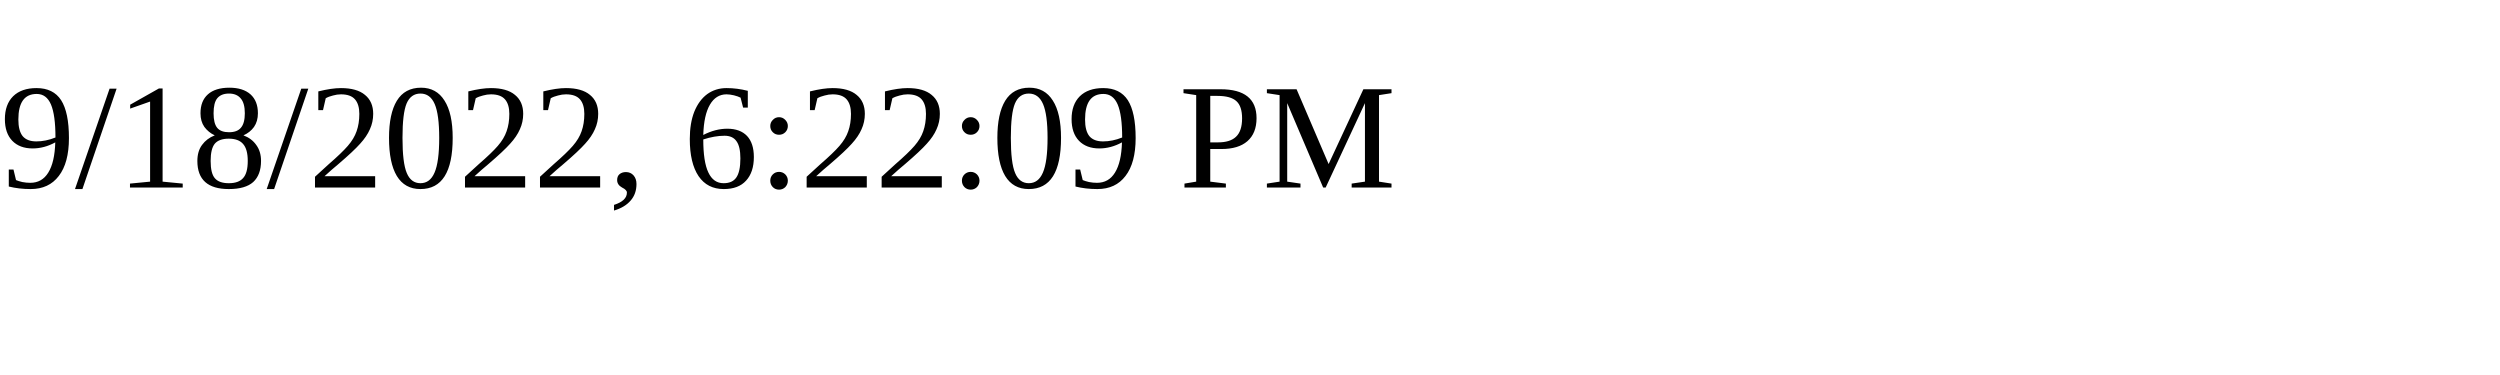
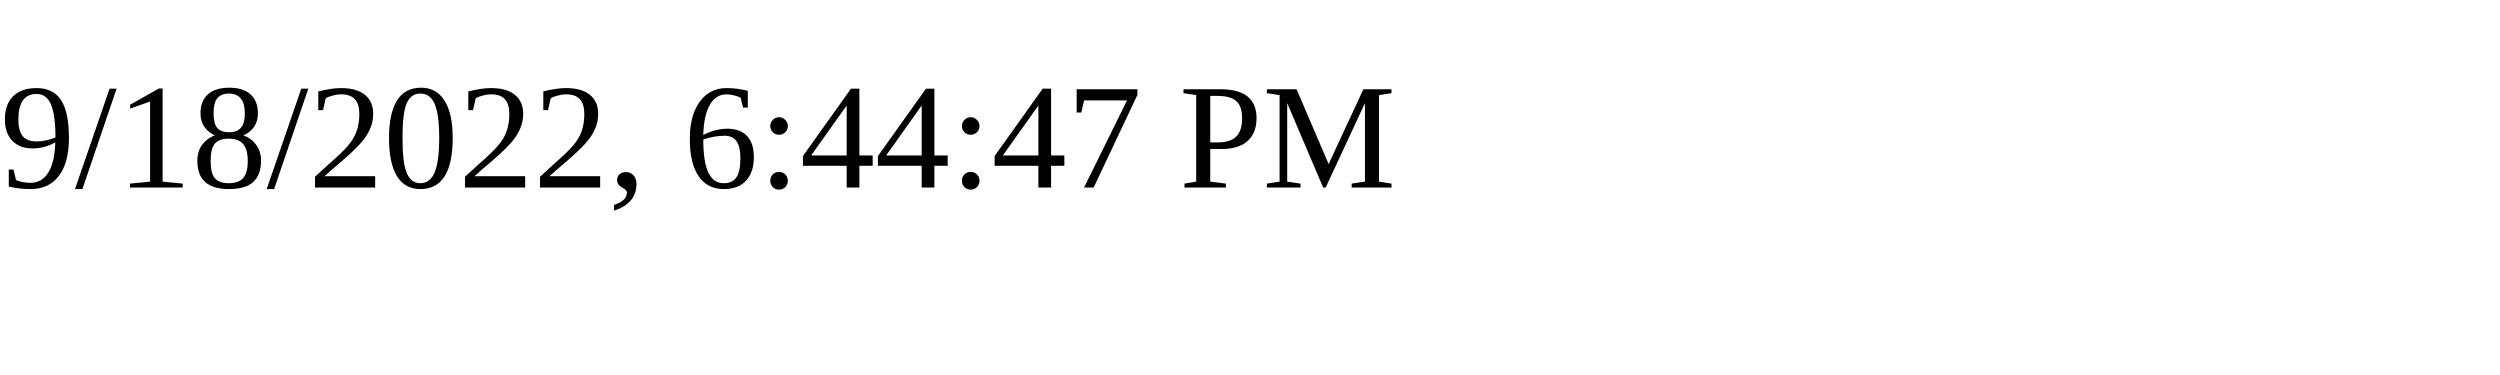
<svg xmlns="http://www.w3.org/2000/svg" height="30" width="200">
-   <text x="0" y="15">9/18/2022, 6:22:09 PM</text>
+   <text x="0" y="15">9/18/2022, 6:44:47 PM</text>
</svg>
